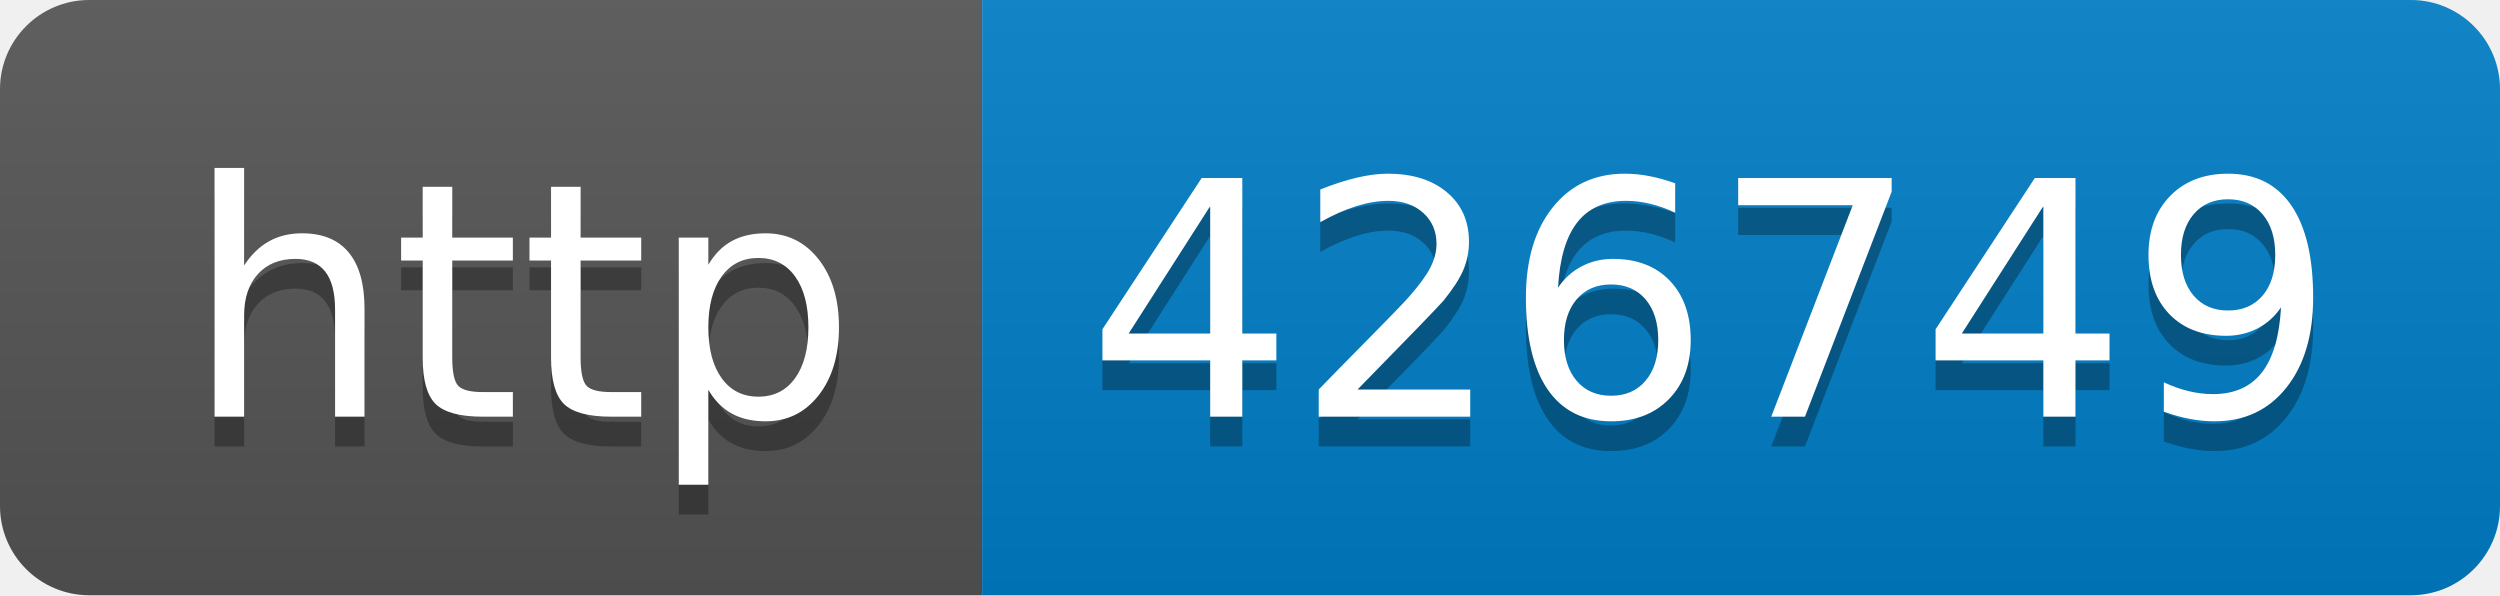
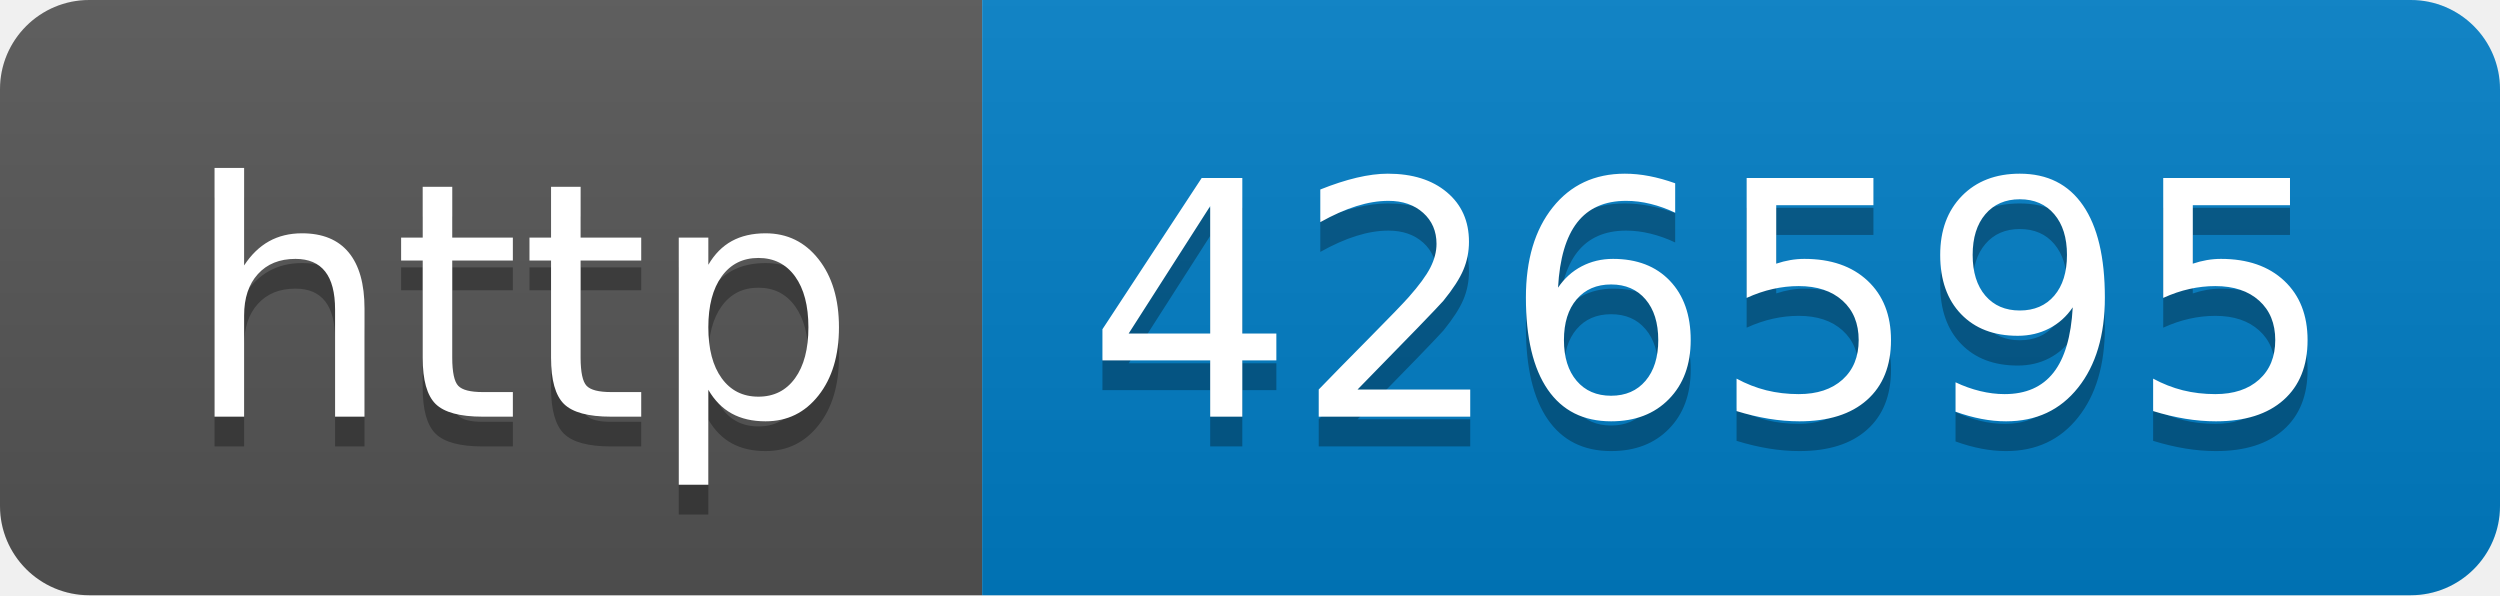
- <svg xmlns="http://www.w3.org/2000/svg" width="84" height="20" role="img" aria-label="http: 426749">
+ <svg xmlns="http://www.w3.org/2000/svg" width="84" height="20" role="img" aria-label="http: 426595">
  <linearGradient id="s" x2="0" y2="100%">
    <stop offset="0" stop-color="#bbb" stop-opacity=".1" />
    <stop offset="1" stop-opacity=".1" />
  </linearGradient>
  <clipPath id="r">
    <rect width="84" height="20" rx="3" fill="#fff" />
  </clipPath>
  <g clip-path="url(#r)">
    <rect width="33" height="20" fill="#555" />
    <rect x="33" width="51" height="20" fill="#007ec6" />
    <rect width="84" height="20" fill="url(#s)" />
  </g>
  <g fill="#fff" text-anchor="middle" font-family="Verdana,Geneva,DejaVu Sans,sans-serif" text-rendering="geometricPrecision" font-size="110">
    <text aria-hidden="true" x="175" y="150" fill="#010101" fill-opacity=".3" transform="scale(.1)" textLength="230">http</text>
    <text x="175" y="140" transform="scale(.1)" fill="#fff" textLength="230">http</text>
-     <text aria-hidden="true" x="575" y="150" fill="#010101" fill-opacity=".3" transform="scale(.1)" textLength="410">426749</text>
-     <text x="575" y="140" transform="scale(.1)" fill="#fff" textLength="410">426749</text>
+     <text aria-hidden="true" x="575" y="150" fill="#010101" fill-opacity=".3" transform="scale(.1)" textLength="410">426595</text>
+     <text x="575" y="140" transform="scale(.1)" fill="#fff" textLength="410">426595</text>
  </g>
</svg>
